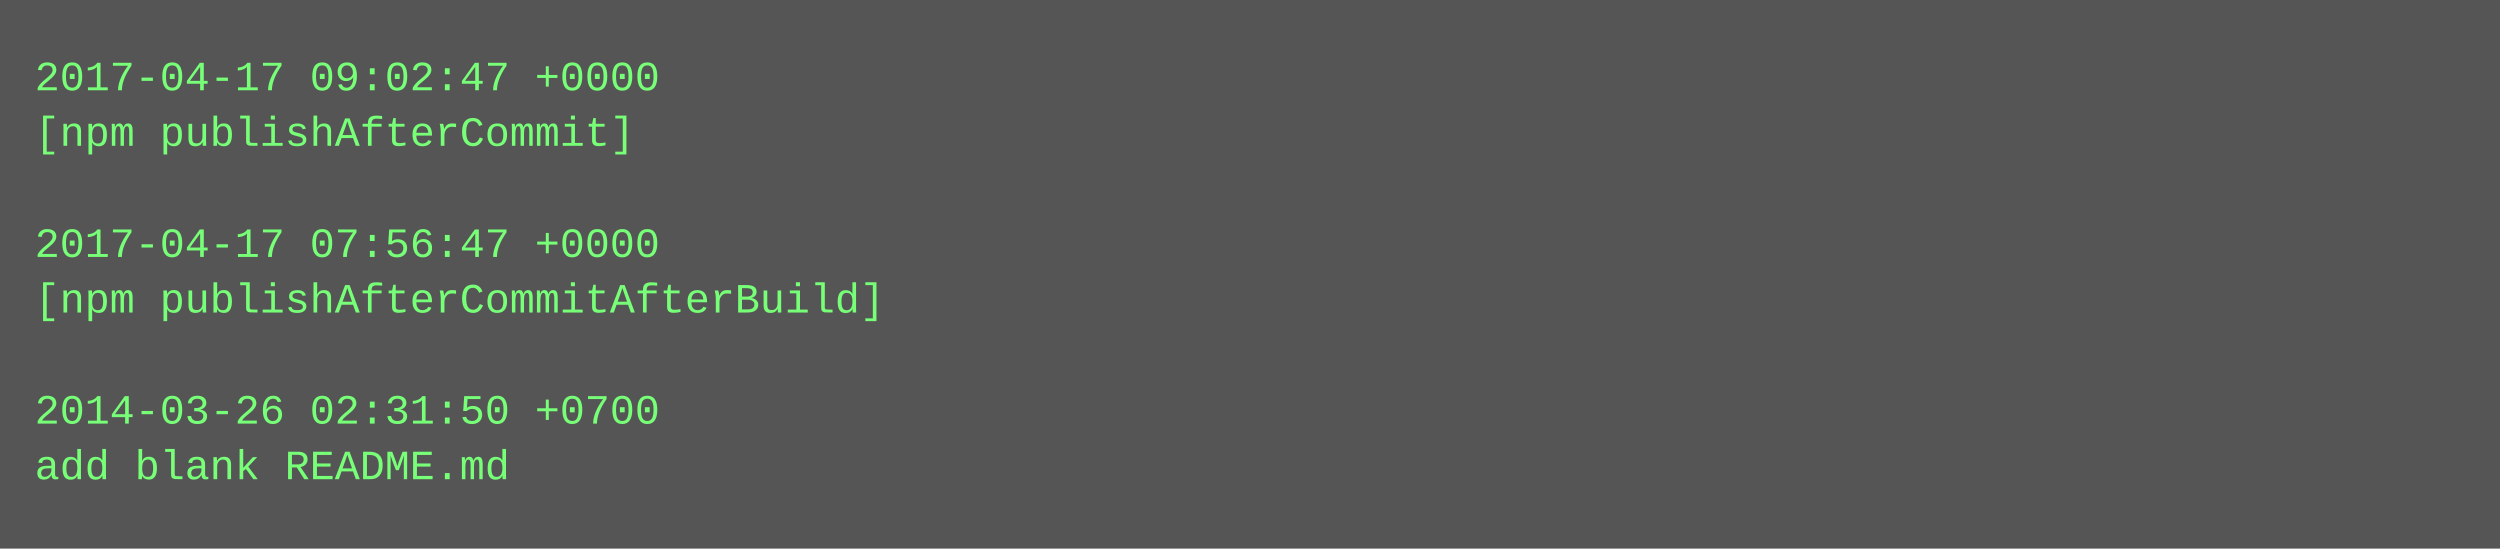
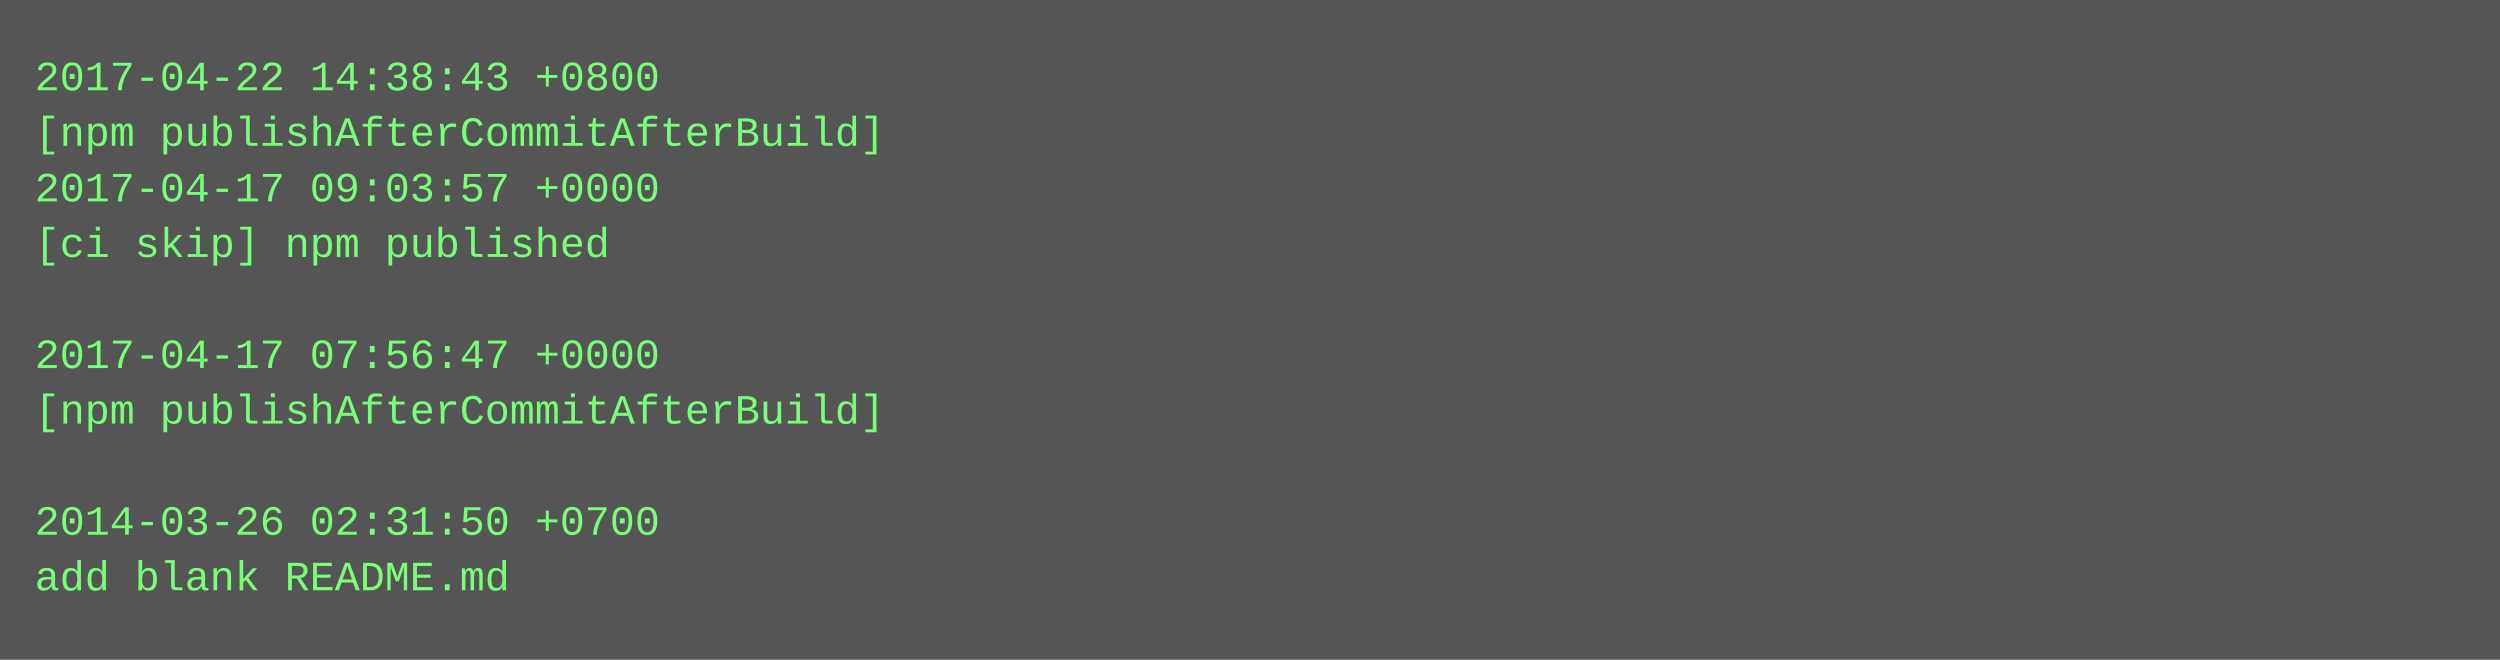
- <svg xmlns="http://www.w3.org/2000/svg" height="158" width="720">
-   <rect height="158" fill="#555" width="720" />
+ <svg xmlns="http://www.w3.org/2000/svg" height="190" width="720">
+   <rect height="190" fill="#555" width="720" />
  <text fill="#7f7" font-family="Courier New" font-size="12" xml:space="preserve">
-     <tspan x="10" y="26">2017-04-17 09:02:47 +0000</tspan>
-     <tspan x="10" y="42">[npm publishAfterCommit]</tspan>
-     <tspan x="10" y="58" />
-     <tspan x="10" y="74">2017-04-17 07:56:47 +0000</tspan>
-     <tspan x="10" y="90">[npm publishAfterCommitAfterBuild]</tspan>
-     <tspan x="10" y="106" />
-     <tspan x="10" y="122">2014-03-26 02:31:50 +0700</tspan>
-     <tspan x="10" y="138">add blank README.md</tspan>
+     <tspan x="10" y="26">2017-04-22 14:38:43 +0800</tspan>
+     <tspan x="10" y="42">[npm publishAfterCommitAfterBuild]</tspan>
+     <tspan x="10" y="58">2017-04-17 09:03:57 +0000</tspan>
+     <tspan x="10" y="74">[ci skip] npm published</tspan>
+     <tspan x="10" y="90" />
+     <tspan x="10" y="106">2017-04-17 07:56:47 +0000</tspan>
+     <tspan x="10" y="122">[npm publishAfterCommitAfterBuild]</tspan>
+     <tspan x="10" y="138" />
+     <tspan x="10" y="154">2014-03-26 02:31:50 +0700</tspan>
+     <tspan x="10" y="170">add blank README.md</tspan>
  </text>
</svg>
